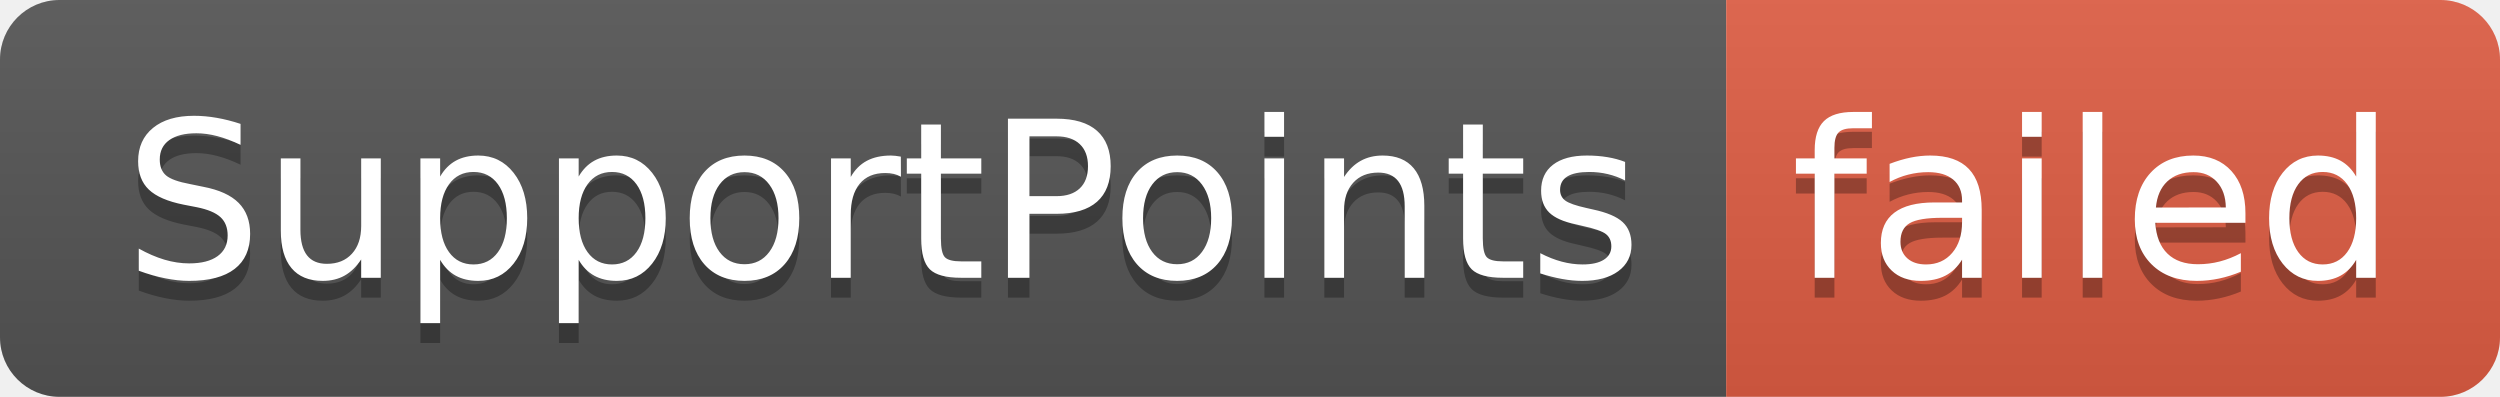
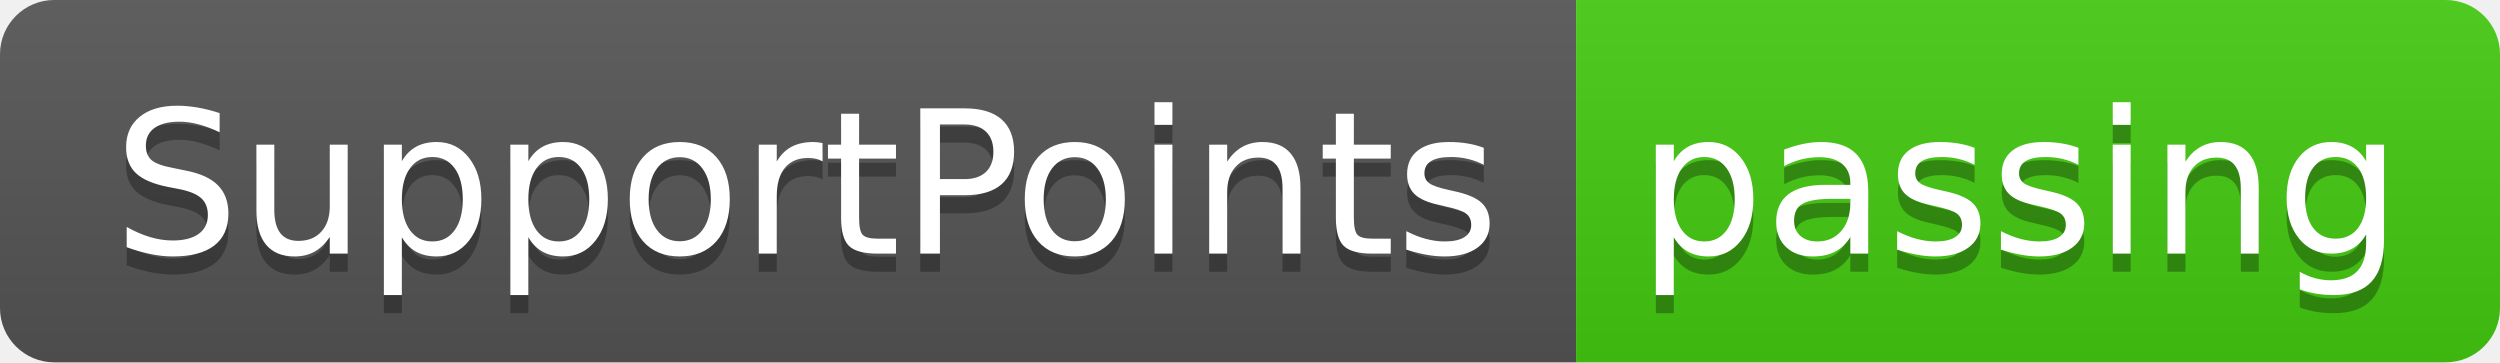
- <svg xmlns="http://www.w3.org/2000/svg" width="126" height="20" role="img" aria-label="SupportPoints: failed">
+ <svg xmlns="http://www.w3.org/2000/svg" width="138" height="20" role="img" aria-label="SupportPoints: passing">
  <linearGradient id="s" x2="0" y2="100%">
    <stop offset="0" stop-color="#bbb" stop-opacity=".1" />
    <stop offset="1" stop-opacity=".1" />
  </linearGradient>
  <clipPath id="r">
-     <rect width="126" height="20" rx="3" fill="#fff" />
+     <rect width="138" height="20" rx="3" fill="#fff" />
  </clipPath>
  <g clip-path="url(#r)">
    <rect width="87" height="20" fill="#555" />
-     <rect x="87" width="39" height="20" fill="#e05d44" />
-     <rect width="126" height="20" fill="url(#s)" />
+     <rect x="87" width="51" height="20" fill="#4c1" />
+     <rect width="138" height="20" fill="url(#s)" />
  </g>
  <g fill="#fff" text-anchor="middle" font-family="Verdana,Geneva,DejaVu Sans,sans-serif" text-rendering="geometricPrecision" font-size="110">
    <text aria-hidden="true" x="445" y="150" fill="#010101" fill-opacity=".3" transform="scale(.1)" textLength="770">SupportPoints</text>
    <text x="445" y="140" transform="scale(.1)" fill="#fff" textLength="770">SupportPoints</text>
-     <text aria-hidden="true" x="1055" y="150" fill="#010101" fill-opacity=".3" transform="scale(.1)" textLength="290">failed</text>
-     <text x="1055" y="140" transform="scale(.1)" fill="#fff" textLength="290">failed</text>
+     <text aria-hidden="true" x="1115" y="150" fill="#010101" fill-opacity=".3" transform="scale(.1)" textLength="410">passing</text>
+     <text x="1115" y="140" transform="scale(.1)" fill="#fff" textLength="410">passing</text>
  </g>
</svg>
